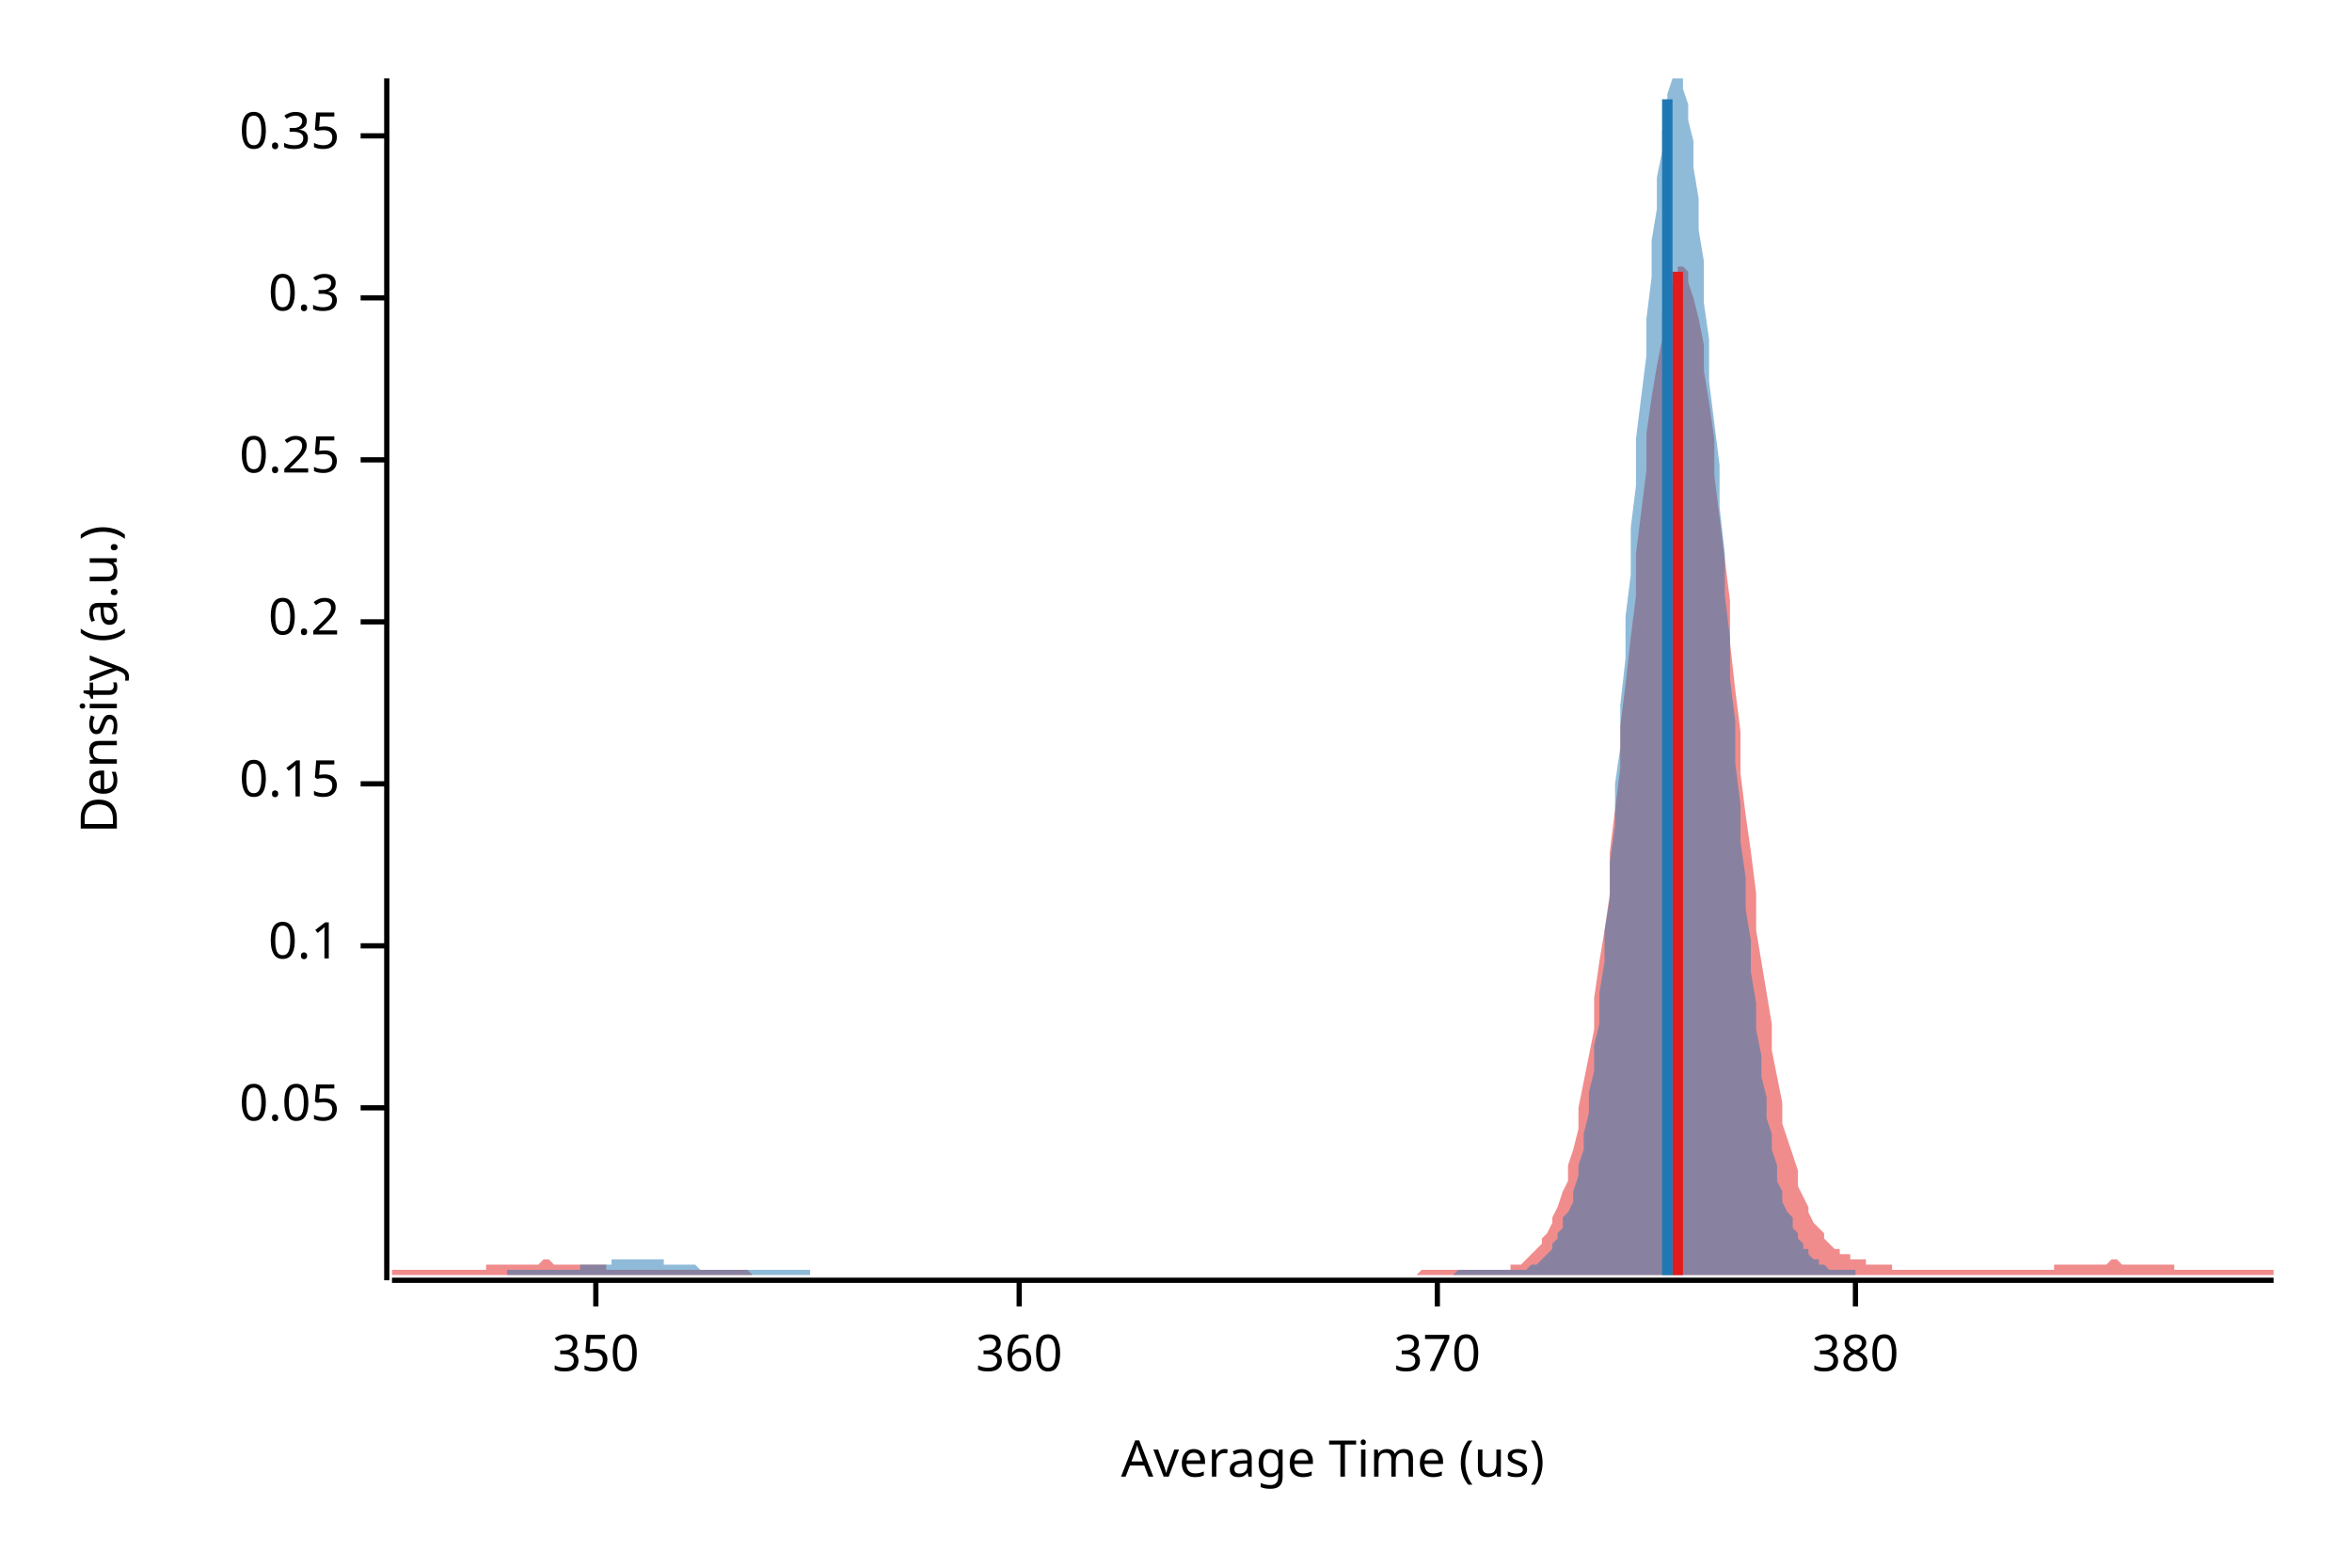
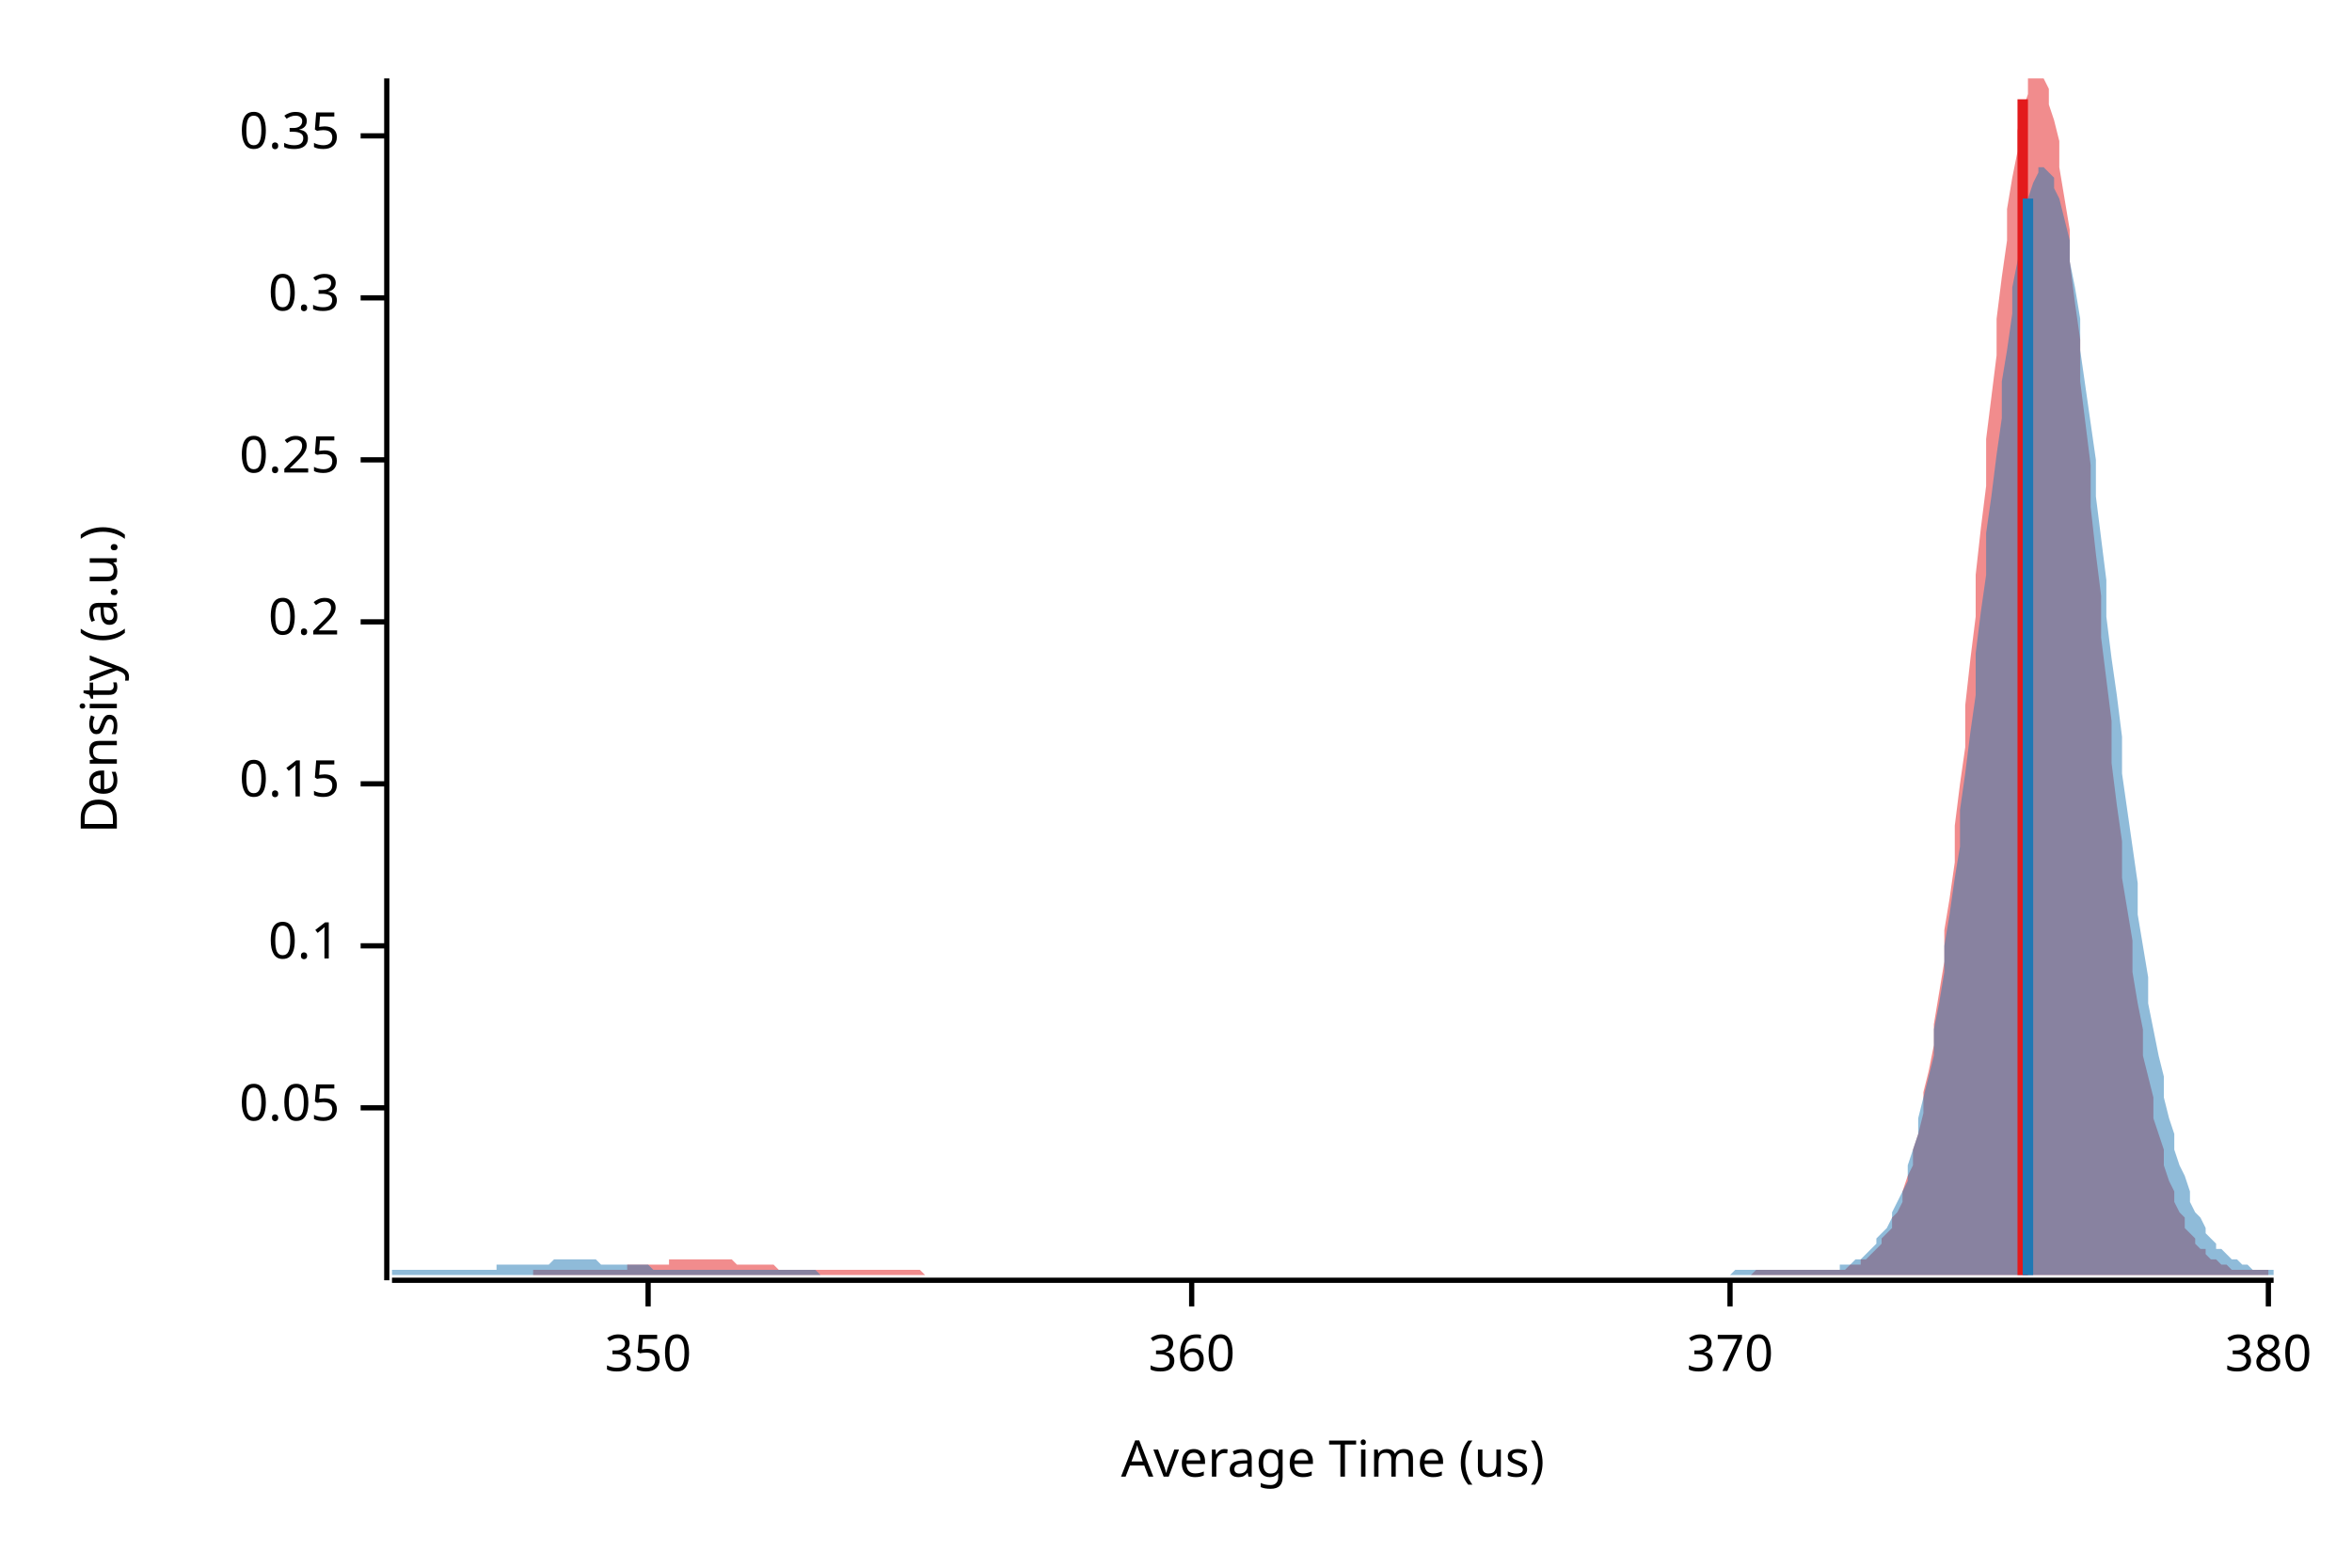
<svg xmlns="http://www.w3.org/2000/svg" width="450" height="300" viewBox="0 0 450 300">
  <text x="15" y="130" dy="0.76em" text-anchor="middle" font-family="sans-serif" font-size="9.677" opacity="1" fill="#000000" transform="rotate(270, 15, 130)">
Density (a.u.)
</text>
  <text x="255" y="285" dy="-0.5ex" text-anchor="middle" font-family="sans-serif" font-size="9.677" opacity="1" fill="#000000">
Average Time (us)
</text>
  <polyline fill="none" opacity="1" stroke="#000000" stroke-width="1" points="74,15 74,245 " />
  <text x="65" y="212" dy="0.5ex" text-anchor="end" font-family="sans-serif" font-size="9.677" opacity="1" fill="#000000">
0.05
</text>
  <polyline fill="none" opacity="1" stroke="#000000" stroke-width="1" points="69,212 74,212 " />
  <text x="65" y="181" dy="0.5ex" text-anchor="end" font-family="sans-serif" font-size="9.677" opacity="1" fill="#000000">
0.1
</text>
  <polyline fill="none" opacity="1" stroke="#000000" stroke-width="1" points="69,181 74,181 " />
  <text x="65" y="150" dy="0.5ex" text-anchor="end" font-family="sans-serif" font-size="9.677" opacity="1" fill="#000000">
0.15
</text>
  <polyline fill="none" opacity="1" stroke="#000000" stroke-width="1" points="69,150 74,150 " />
  <text x="65" y="119" dy="0.5ex" text-anchor="end" font-family="sans-serif" font-size="9.677" opacity="1" fill="#000000">
0.2
</text>
  <polyline fill="none" opacity="1" stroke="#000000" stroke-width="1" points="69,119 74,119 " />
  <text x="65" y="88" dy="0.5ex" text-anchor="end" font-family="sans-serif" font-size="9.677" opacity="1" fill="#000000">
0.25
</text>
  <polyline fill="none" opacity="1" stroke="#000000" stroke-width="1" points="69,88 74,88 " />
  <text x="65" y="57" dy="0.5ex" text-anchor="end" font-family="sans-serif" font-size="9.677" opacity="1" fill="#000000">
0.3
</text>
  <polyline fill="none" opacity="1" stroke="#000000" stroke-width="1" points="69,57 74,57 " />
  <text x="65" y="26" dy="0.5ex" text-anchor="end" font-family="sans-serif" font-size="9.677" opacity="1" fill="#000000">
0.35
</text>
  <polyline fill="none" opacity="1" stroke="#000000" stroke-width="1" points="69,26 74,26 " />
  <polyline fill="none" opacity="1" stroke="#000000" stroke-width="1" points="75,245 435,245 " />
-   <text x="114" y="255" dy="0.76em" text-anchor="middle" font-family="sans-serif" font-size="9.677" opacity="1" fill="#000000">
+   <text x="124" y="255" dy="0.76em" text-anchor="middle" font-family="sans-serif" font-size="9.677" opacity="1" fill="#000000">
350
</text>
-   <polyline fill="none" opacity="1" stroke="#000000" stroke-width="1" points="114,245 114,250 " />
-   <text x="195" y="255" dy="0.76em" text-anchor="middle" font-family="sans-serif" font-size="9.677" opacity="1" fill="#000000">
+   <polyline fill="none" opacity="1" stroke="#000000" stroke-width="1" points="124,245 124,250 " />
+   <text x="228" y="255" dy="0.76em" text-anchor="middle" font-family="sans-serif" font-size="9.677" opacity="1" fill="#000000">
360
</text>
-   <polyline fill="none" opacity="1" stroke="#000000" stroke-width="1" points="195,245 195,250 " />
-   <text x="275" y="255" dy="0.76em" text-anchor="middle" font-family="sans-serif" font-size="9.677" opacity="1" fill="#000000">
+   <polyline fill="none" opacity="1" stroke="#000000" stroke-width="1" points="228,245 228,250 " />
+   <text x="331" y="255" dy="0.76em" text-anchor="middle" font-family="sans-serif" font-size="9.677" opacity="1" fill="#000000">
370
</text>
-   <polyline fill="none" opacity="1" stroke="#000000" stroke-width="1" points="275,245 275,250 " />
-   <text x="355" y="255" dy="0.76em" text-anchor="middle" font-family="sans-serif" font-size="9.677" opacity="1" fill="#000000">
+   <polyline fill="none" opacity="1" stroke="#000000" stroke-width="1" points="331,245 331,250 " />
+   <text x="434" y="255" dy="0.76em" text-anchor="middle" font-family="sans-serif" font-size="9.677" opacity="1" fill="#000000">
380
</text>
-   <polyline fill="none" opacity="1" stroke="#000000" stroke-width="1" points="355,245 355,250 " />
-   <polygon opacity="0.5" fill="#E31A1C" points="75,243 75,243 76,243 77,243 77,243 78,243 79,243 80,243 80,243 81,243 82,243 82,243 83,243 84,243 85,243 85,243 86,243 87,243 87,243 88,243 89,243 90,243 90,243 91,243 92,243 93,243 93,242 94,242 95,242 95,242 96,242 97,242 98,242 98,242 99,242 100,242 100,242 101,242 102,242 103,242 103,242 104,241 105,241 106,242 106,242 107,242 108,242 108,242 109,242 110,242 111,242 111,242 112,242 113,242 113,242 114,242 115,242 116,242 116,243 117,243 118,243 119,243 119,243 120,243 121,243 121,243 122,243 123,243 124,243 124,243 125,243 126,243 126,243 127,243 128,243 129,243 129,243 130,243 131,243 131,243 132,243 133,243 134,243 134,243 135,243 136,243 137,243 137,243 138,243 139,243 139,243 140,243 141,243 142,243 142,243 143,243 144,244 144,244 145,244 146,244 147,244 147,244 148,244 149,244 150,244 150,244 151,244 152,244 152,244 153,244 154,244 155,244 155,244 156,244 157,244 157,244 158,244 159,244 160,244 160,244 161,244 162,244 163,244 163,244 164,244 165,244 165,244 166,244 167,244 168,244 168,244 169,244 170,244 170,244 171,244 172,244 173,244 173,244 174,244 175,244 176,244 176,244 177,244 178,244 178,244 179,244 180,244 181,244 181,244 182,244 183,244 183,244 184,244 185,244 186,244 186,244 187,244 188,244 188,244 189,244 190,244 191,244 191,244 192,244 193,244 194,244 194,244 195,244 196,244 196,244 197,244 198,244 199,244 199,244 200,244 201,244 201,244 202,244 203,244 204,244 204,244 205,244 206,244 207,244 207,244 208,244 209,244 209,244 210,244 211,244 212,244 212,244 213,244 214,244 214,244 215,244 216,244 217,244 217,244 218,244 219,244 220,244 220,244 221,244 222,244 222,244 223,244 224,244 225,244 225,244 226,244 227,244 227,244 228,244 229,244 230,244 230,244 231,244 232,244 232,244 233,244 234,244 235,244 235,244 236,244 237,244 238,244 238,244 239,244 240,244 240,244 241,244 242,244 243,244 243,244 244,244 245,244 245,244 246,244 247,244 248,244 248,244 249,244 250,244 251,244 251,244 252,244 253,244 253,244 254,244 255,244 256,244 256,244 257,244 258,244 258,244 259,244 260,244 261,244 261,244 262,244 263,244 264,244 264,244 265,244 266,244 266,244 267,244 268,244 269,244 269,244 270,244 271,244 271,244 272,243 273,243 274,243 274,243 275,243 276,243 277,243 277,243 278,243 279,243 279,243 280,243 281,243 282,243 282,243 283,243 284,243 284,243 285,243 286,243 287,243 287,243 288,243 289,243 289,242 290,242 291,242 292,241 292,241 293,240 294,239 295,238 295,237 296,236 297,234 297,233 298,231 299,228 300,226 300,223 301,220 302,216 302,212 303,207 304,202 305,197 305,191 306,184 307,178 308,171 308,163 309,155 310,147 310,139 311,131 312,122 313,114 313,106 314,98 315,90 315,83 316,76 317,70 318,65 318,60 319,57 320,54 321,52 321,51 322,51 323,52 323,54 324,57 325,61 326,66 326,71 327,77 328,84 328,91 329,99 330,107 331,115 331,123 332,132 333,140 333,148 334,156 335,163 336,171 336,178 337,184 338,190 339,196 339,201 340,206 341,211 341,215 342,218 343,221 344,224 344,227 345,229 346,231 346,232 347,234 348,235 349,236 349,237 350,238 351,239 352,239 352,240 353,240 354,240 354,241 355,241 356,241 357,241 357,242 358,242 359,242 359,242 360,242 361,242 362,242 362,243 363,243 364,243 365,243 365,243 366,243 367,243 367,243 368,243 369,243 370,243 370,243 371,243 372,243 372,243 373,243 374,243 375,243 375,243 376,243 377,243 378,243 378,243 379,243 380,243 380,243 381,243 382,243 383,243 383,243 384,243 385,243 385,243 386,243 387,243 388,243 388,243 389,243 390,243 390,243 391,243 392,243 393,243 393,242 394,242 395,242 396,242 396,242 397,242 398,242 398,242 399,242 400,242 401,242 401,242 402,242 403,242 403,242 404,241 405,241 406,242 406,242 407,242 408,242 409,242 409,242 410,242 411,242 411,242 412,242 413,242 414,242 414,242 415,242 416,242 416,243 417,243 418,243 419,243 419,243 420,243 421,243 422,243 422,243 423,243 424,243 424,243 425,243 426,243 427,243 427,243 428,243 429,243 429,243 430,243 431,243 432,243 432,243 433,243 434,243 435,243 435,244 75,244 " />
-   <polygon opacity="0.5" fill="#1F78B4" points="97,243 97,243 98,243 98,243 99,243 99,243 100,243 100,243 101,243 101,243 102,243 102,243 103,243 103,243 104,243 105,243 105,243 106,243 106,243 107,243 107,243 108,243 108,243 109,243 109,243 110,243 110,243 111,243 111,242 112,242 112,242 113,242 113,242 114,242 114,242 115,242 115,242 116,242 116,242 117,242 117,241 118,241 119,241 119,241 120,241 120,241 121,241 121,241 122,241 122,241 123,241 123,241 124,241 124,241 125,241 125,241 126,241 126,241 127,241 127,242 128,242 128,242 129,242 129,242 130,242 130,242 131,242 131,242 132,242 133,242 133,242 134,243 134,243 135,243 135,243 136,243 136,243 137,243 137,243 138,243 138,243 139,243 139,243 140,243 140,243 141,243 141,243 142,243 142,243 143,243 143,243 144,243 144,243 145,243 145,243 146,243 147,243 147,243 148,243 148,243 149,243 149,243 150,243 150,243 151,243 151,243 152,243 152,243 153,243 153,243 154,243 154,243 155,243 155,244 156,244 156,244 157,244 157,244 158,244 158,244 159,244 159,244 160,244 161,244 161,244 162,244 162,244 163,244 163,244 164,244 164,244 165,244 165,244 166,244 166,244 167,244 167,244 168,244 168,244 169,244 169,244 170,244 170,244 171,244 171,244 172,244 172,244 173,244 173,244 174,244 175,244 175,244 176,244 176,244 177,244 177,244 178,244 178,244 179,244 179,244 180,244 180,244 181,244 181,244 182,244 182,244 183,244 183,244 184,244 184,244 185,244 185,244 186,244 186,244 187,244 187,244 188,244 189,244 189,244 190,244 190,244 191,244 191,244 192,244 192,244 193,244 193,244 194,244 194,244 195,244 195,244 196,244 196,244 197,244 197,244 198,244 198,244 199,244 199,244 200,244 200,244 201,244 201,244 202,244 203,244 203,244 204,244 204,244 205,244 205,244 206,244 206,244 207,244 207,244 208,244 208,244 209,244 209,244 210,244 210,244 211,244 211,244 212,244 212,244 213,244 213,244 214,244 214,244 215,244 215,244 216,244 217,244 217,244 218,244 218,244 219,244 219,244 220,244 220,244 221,244 221,244 222,244 222,244 223,244 223,244 224,244 224,244 225,244 225,244 226,244 226,244 227,244 227,244 228,244 228,244 229,244 229,244 230,244 231,244 231,244 232,244 232,244 233,244 233,244 234,244 234,244 235,244 235,244 236,244 236,244 237,244 237,244 238,244 238,244 239,244 239,244 240,244 240,244 241,244 241,244 242,244 242,244 243,244 243,244 244,244 245,244 245,244 246,244 246,244 247,244 247,244 248,244 248,244 249,244 249,244 250,244 250,244 251,244 251,244 252,244 252,244 253,244 253,244 254,244 254,244 255,244 255,244 256,244 256,244 257,244 257,244 258,244 259,244 259,244 260,244 260,244 261,244 261,244 262,244 262,244 263,244 263,244 264,244 264,244 265,244 265,244 266,244 266,244 267,244 267,244 268,244 268,244 269,244 269,244 270,244 270,244 271,244 271,244 272,244 273,244 273,244 274,244 274,244 275,244 275,244 276,244 276,244 277,244 277,244 278,244 278,244 279,243 279,243 280,243 280,243 281,243 281,243 282,243 282,243 283,243 283,243 284,243 284,243 285,243 285,243 286,243 287,243 287,243 288,243 288,243 289,243 289,243 290,243 290,243 291,243 291,243 292,243 292,243 293,242 293,242 294,242 294,242 295,241 295,241 296,240 296,240 297,239 297,238 298,237 298,236 299,235 299,233 300,232 301,230 301,228 302,225 302,223 303,220 303,217 304,213 304,209 305,205 305,200 306,196 306,190 307,184 307,178 308,172 308,165 309,158 309,150 310,143 310,135 311,126 311,118 312,110 312,101 313,93 313,84 314,76 315,68 315,61 316,53 316,46 317,40 317,34 318,29 318,25 319,21 319,18 320,15 320,15 321,15 321,15 322,15 322,17 323,20 323,23 324,27 324,32 325,38 325,44 326,50 326,58 327,65 327,73 328,81 329,89 329,97 330,106 330,114 331,122 331,130 332,138 332,146 333,154 333,161 334,168 334,174 335,180 335,186 336,192 336,197 337,202 337,206 338,210 338,214 339,217 339,220 340,223 340,226 341,228 341,230 342,232 343,233 343,235 344,236 344,237 345,238 345,239 346,239 346,240 347,241 347,241 348,241 348,242 349,242 349,242 350,243 350,243 351,243 351,243 352,243 352,243 353,243 353,243 354,243 354,243 355,243 355,243 355,244 97,244 " />
-   <polyline fill="none" opacity="1" stroke="#E31A1C" stroke-width="2" points="321,244 321,52 " />
-   <polyline fill="none" opacity="1" stroke="#1F78B4" stroke-width="2" points="319,244 319,19 " />
+   <polyline fill="none" opacity="1" stroke="#000000" stroke-width="1" points="434,245 434,250 " />
+   <polygon opacity="0.5" fill="#E31A1C" points="102,243 102,243 103,243 104,243 104,243 105,243 106,243 106,243 107,243 108,243 108,243 109,243 110,243 110,243 111,243 112,243 112,243 113,243 114,243 114,243 115,243 116,243 116,243 117,243 118,243 118,243 119,243 120,243 120,242 121,242 122,242 122,242 123,242 124,242 124,242 125,242 126,242 126,242 127,242 128,242 128,241 129,241 130,241 130,241 131,241 132,241 132,241 133,241 134,241 134,241 135,241 136,241 136,241 137,241 138,241 138,241 139,241 140,241 140,241 141,242 142,242 142,242 143,242 144,242 144,242 145,242 146,242 146,242 147,242 148,242 148,242 149,243 150,243 150,243 151,243 152,243 152,243 153,243 154,243 154,243 155,243 156,243 156,243 157,243 158,243 158,243 159,243 160,243 160,243 161,243 162,243 162,243 163,243 164,243 164,243 165,243 166,243 166,243 167,243 168,243 168,243 169,243 170,243 170,243 171,243 172,243 172,243 173,243 174,243 174,243 175,243 176,243 176,243 177,244 178,244 178,244 179,244 180,244 180,244 181,244 182,244 182,244 183,244 184,244 184,244 185,244 186,244 186,244 187,244 188,244 188,244 189,244 190,244 190,244 191,244 192,244 192,244 193,244 194,244 194,244 195,244 196,244 196,244 197,244 198,244 198,244 199,244 200,244 200,244 201,244 202,244 202,244 203,244 204,244 204,244 205,244 206,244 206,244 207,244 208,244 208,244 209,244 210,244 210,244 211,244 212,244 212,244 213,244 214,244 214,244 215,244 216,244 216,244 217,244 218,244 218,244 219,244 220,244 220,244 221,244 222,244 222,244 223,244 224,244 224,244 225,244 226,244 226,244 227,244 228,244 228,244 229,244 230,244 230,244 231,244 232,244 232,244 233,244 234,244 234,244 235,244 236,244 236,244 237,244 238,244 238,244 239,244 240,244 240,244 241,244 242,244 242,244 243,244 244,244 244,244 245,244 246,244 246,244 247,244 248,244 248,244 249,244 250,244 250,244 251,244 252,244 252,244 253,244 254,244 254,244 255,244 256,244 256,244 257,244 258,244 258,244 259,244 260,244 260,244 261,244 262,244 262,244 263,244 264,244 264,244 265,244 266,244 266,244 267,244 268,244 268,244 269,244 270,244 270,244 271,244 272,244 272,244 273,244 274,244 274,244 275,244 276,244 276,244 277,244 278,244 278,244 279,244 280,244 280,244 281,244 282,244 282,244 283,244 284,244 284,244 285,244 286,244 286,244 287,244 288,244 288,244 289,244 290,244 290,244 291,244 292,244 292,244 293,244 294,244 294,244 295,244 296,244 296,244 297,244 298,244 298,244 299,244 300,244 300,244 301,244 302,244 302,244 303,244 304,244 304,244 305,244 306,244 306,244 307,244 308,244 308,244 309,244 310,244 310,244 311,244 312,244 312,244 313,244 314,244 314,244 315,244 316,244 316,244 317,244 318,244 318,244 319,244 320,244 320,244 321,244 322,244 322,244 323,244 324,244 324,244 325,244 326,244 326,244 327,244 328,244 328,244 329,244 330,244 330,244 331,244 332,244 332,244 333,244 334,244 334,244 335,244 336,243 336,243 337,243 338,243 338,243 339,243 340,243 340,243 341,243 342,243 342,243 343,243 344,243 344,243 345,243 346,243 346,243 347,243 348,243 348,243 349,243 350,243 350,243 351,243 352,243 352,243 353,243 354,242 354,242 355,242 356,242 356,241 357,241 358,240 358,240 359,239 360,238 360,237 361,236 362,235 362,233 363,232 364,230 364,228 365,225 366,223 366,220 367,217 368,213 368,209 369,205 370,200 370,196 371,190 372,184 372,178 373,172 374,165 374,158 375,150 376,143 376,135 377,126 378,118 378,110 379,101 380,93 380,84 381,76 382,68 382,61 383,53 384,46 384,40 385,34 386,29 386,25 387,21 388,18 388,15 389,15 390,15 390,15 391,15 392,17 392,20 393,23 394,27 394,32 395,38 396,44 396,50 397,58 398,65 398,73 399,81 400,89 400,97 401,106 402,114 402,122 403,130 404,138 404,146 405,154 406,161 406,168 407,174 408,180 408,186 409,192 410,197 410,202 411,206 412,210 412,214 413,217 414,220 414,223 415,226 416,228 416,230 417,232 418,233 418,235 419,236 420,237 420,238 421,239 422,239 422,240 423,241 424,241 424,241 425,242 426,242 426,242 427,243 428,243 428,243 429,243 430,243 430,243 431,243 432,243 432,243 433,243 434,243 434,243 434,244 102,244 " />
+   <polygon opacity="0.5" fill="#1F78B4" points="75,243 75,243 76,243 77,243 77,243 78,243 79,243 80,243 80,243 81,243 82,243 82,243 83,243 84,243 85,243 85,243 86,243 87,243 87,243 88,243 89,243 90,243 90,243 91,243 92,243 93,243 93,243 94,243 95,243 95,242 96,242 97,242 98,242 98,242 99,242 100,242 100,242 101,242 102,242 103,242 103,242 104,242 105,242 106,241 106,241 107,241 108,241 108,241 109,241 110,241 111,241 111,241 112,241 113,241 113,241 114,241 115,242 116,242 116,242 117,242 118,242 119,242 119,242 120,242 121,242 121,242 122,242 123,242 124,242 124,242 125,243 126,243 126,243 127,243 128,243 129,243 129,243 130,243 131,243 131,243 132,243 133,243 134,243 134,243 135,243 136,243 137,243 137,243 138,243 139,243 139,243 140,243 141,243 142,243 142,243 143,243 144,243 144,243 145,243 146,243 147,243 147,243 148,243 149,243 150,243 150,243 151,243 152,243 152,243 153,243 154,243 155,243 155,243 156,243 157,244 157,244 158,244 159,244 160,244 160,244 161,244 162,244 163,244 163,244 164,244 165,244 165,244 166,244 167,244 168,244 168,244 169,244 170,244 170,244 171,244 172,244 173,244 173,244 174,244 175,244 176,244 176,244 177,244 178,244 178,244 179,244 180,244 181,244 181,244 182,244 183,244 183,244 184,244 185,244 186,244 186,244 187,244 188,244 188,244 189,244 190,244 191,244 191,244 192,244 193,244 194,244 194,244 195,244 196,244 196,244 197,244 198,244 199,244 199,244 200,244 201,244 201,244 202,244 203,244 204,244 204,244 205,244 206,244 207,244 207,244 208,244 209,244 209,244 210,244 211,244 212,244 212,244 213,244 214,244 214,244 215,244 216,244 217,244 217,244 218,244 219,244 220,244 220,244 221,244 222,244 222,244 223,244 224,244 225,244 225,244 226,244 227,244 227,244 228,244 229,244 230,244 230,244 231,244 232,244 232,244 233,244 234,244 235,244 235,244 236,244 237,244 238,244 238,244 239,244 240,244 240,244 241,244 242,244 243,244 243,244 244,244 245,244 245,244 246,244 247,244 248,244 248,244 249,244 250,244 251,244 251,244 252,244 253,244 253,244 254,244 255,244 256,244 256,244 257,244 258,244 258,244 259,244 260,244 261,244 261,244 262,244 263,244 264,244 264,244 265,244 266,244 266,244 267,244 268,244 269,244 269,244 270,244 271,244 271,244 272,244 273,244 274,244 274,244 275,244 276,244 277,244 277,244 278,244 279,244 279,244 280,244 281,244 282,244 282,244 283,244 284,244 284,244 285,244 286,244 287,244 287,244 288,244 289,244 289,244 290,244 291,244 292,244 292,244 293,244 294,244 295,244 295,244 296,244 297,244 297,244 298,244 299,244 300,244 300,244 301,244 302,244 302,244 303,244 304,244 305,244 305,244 306,244 307,244 308,244 308,244 309,244 310,244 310,244 311,244 312,244 313,244 313,244 314,244 315,244 315,244 316,244 317,244 318,244 318,244 319,244 320,244 321,244 321,244 322,244 323,244 323,244 324,244 325,244 326,244 326,244 327,244 328,244 328,244 329,244 330,244 331,244 331,244 332,243 333,243 333,243 334,243 335,243 336,243 336,243 337,243 338,243 339,243 339,243 340,243 341,243 341,243 342,243 343,243 344,243 344,243 345,243 346,243 346,243 347,243 348,243 349,243 349,243 350,243 351,243 352,243 352,242 353,242 354,242 354,242 355,241 356,241 357,240 357,240 358,239 359,238 359,237 360,236 361,235 362,233 362,232 363,230 364,228 365,226 365,223 366,220 367,217 367,214 368,210 369,206 370,202 370,197 371,192 372,186 372,181 373,175 374,168 375,162 375,155 376,148 377,140 378,133 378,125 379,117 380,110 380,102 381,95 382,87 383,80 383,73 384,67 385,60 385,55 386,50 387,45 388,41 388,38 389,35 390,33 390,32 391,32 392,33 393,34 393,36 394,38 395,42 396,46 396,50 397,55 398,61 398,67 399,74 400,81 401,88 401,95 402,103 403,111 403,118 404,126 405,133 406,141 406,148 407,155 408,162 409,169 409,175 410,181 411,187 411,192 412,197 413,202 414,206 414,210 415,214 416,217 416,220 417,223 418,225 419,228 419,230 420,232 421,233 422,235 422,236 423,237 424,238 424,239 425,239 426,240 427,241 427,241 428,241 429,242 429,242 430,242 431,243 432,243 432,243 433,243 434,243 435,243 435,244 75,244 " />
+   <polyline fill="none" opacity="1" stroke="#E31A1C" stroke-width="2" points="387,244 387,19 " />
+   <polyline fill="none" opacity="1" stroke="#1F78B4" stroke-width="2" points="388,244 388,38 " />
</svg>
